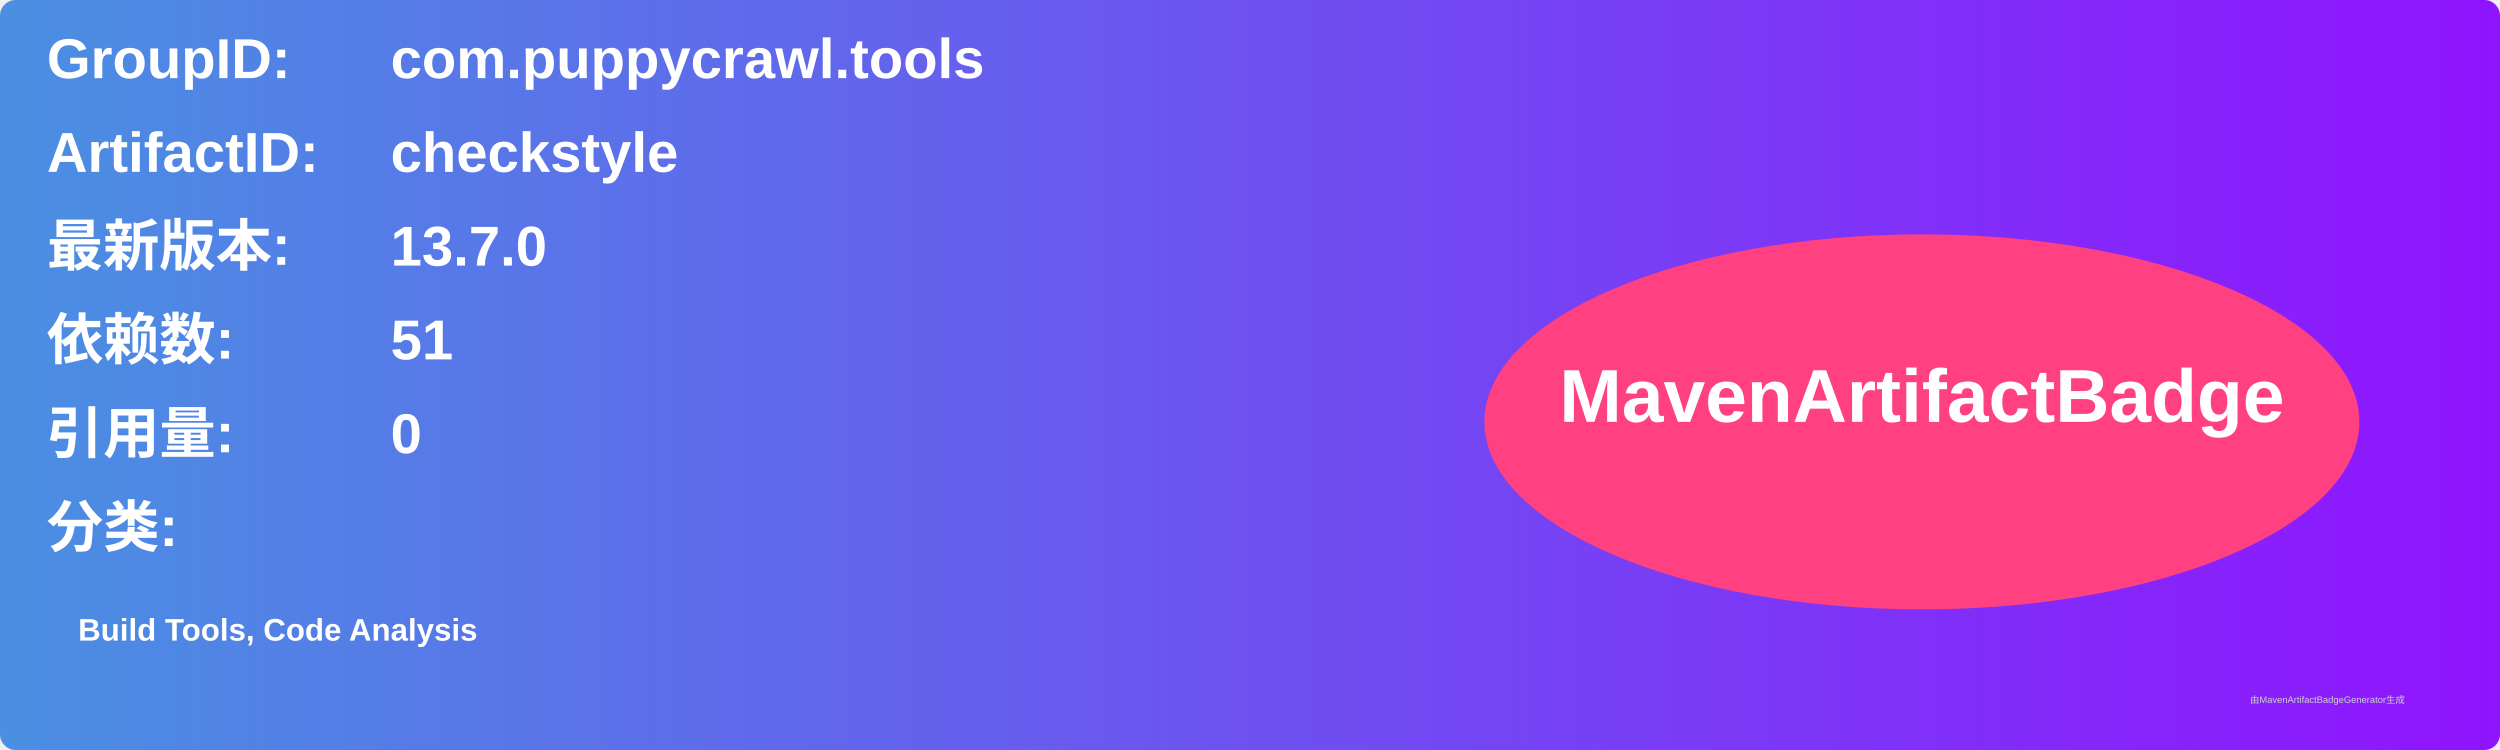
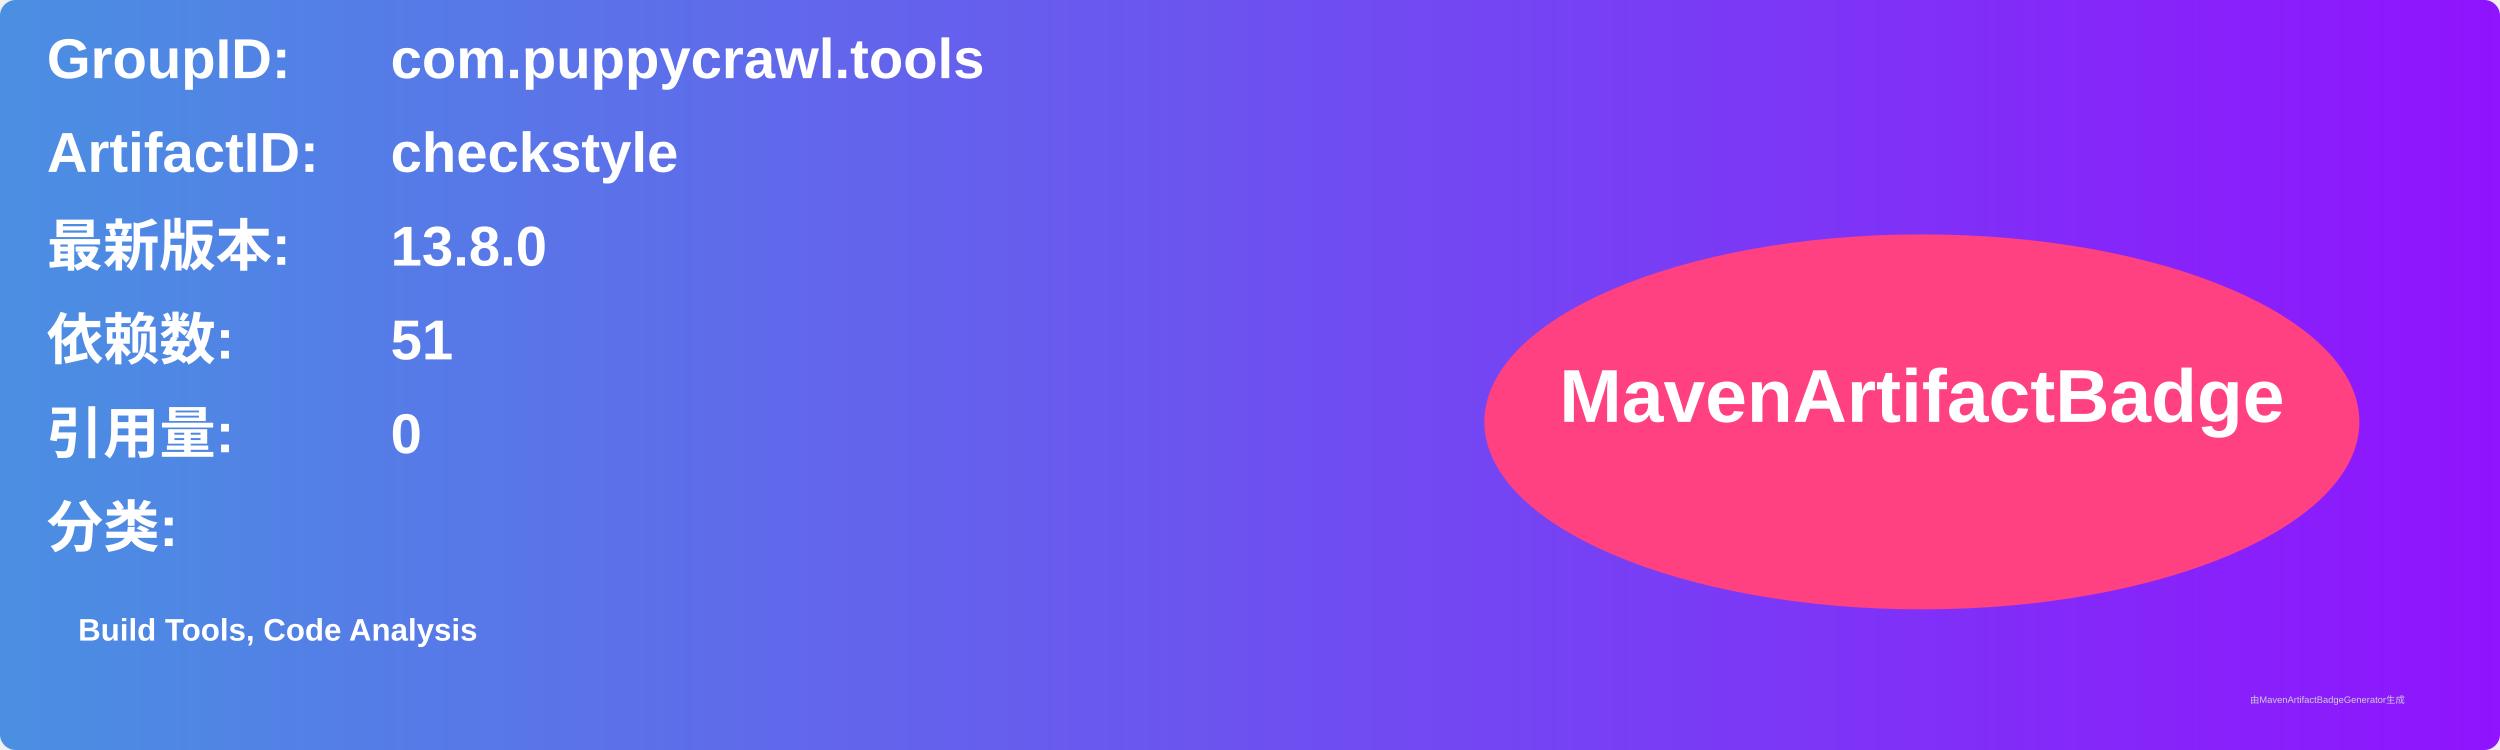
<svg xmlns="http://www.w3.org/2000/svg" width="800" height="240" viewBox="0 0 800 240">
  <linearGradient id="grad" x1="0%" y1="0%" x2="100%" y2="0%">
    <stop offset="0%" stop-color="#4a90e2" />
    <stop offset="100%" stop-color="#9013fe" />
  </linearGradient>
  <rect width="100%" height="100%" rx="5" ry="5" fill="url(#grad)" />
  <g transform="translate(15, 15)">
    <text x="0" y="10" font-family="Arial" font-size="18" fill="white" font-weight="bold" width="260">GroupID:</text>
    <text x="110" y="10" font-family="Arial" font-size="18" fill="white" font-weight="bold" width="460">com.puppycrawl.tools</text>
    <text x="0" y="40" font-family="Arial" font-size="18" fill="white" font-weight="bold" width="260">ArtifactID:</text>
    <text x="110" y="40" font-family="Arial" font-size="18" fill="white" font-weight="bold" width="460">checkstyle</text>
    <text x="0" y="70" font-family="Arial" font-size="18" fill="white" font-weight="bold">最新版本:</text>
    <text x="110" y="70" font-family="Arial" font-size="18" fill="white" font-weight="bold">
-       <tspan font-weight="bold">13.7.0</tspan>
+       <tspan font-weight="bold">13.8.0</tspan>
    </text>
    <text x="0" y="100" font-family="Arial" font-size="18" fill="white" font-weight="bold">依赖数: </text>
    <text x="110" y="100" font-family="Arial" font-size="18" fill="white">
      <tspan font-weight="bold">51</tspan>
    </text>
    <text x="0" y="130" font-family="Arial" font-size="18" fill="white" font-weight="bold">引用量: </text>
    <text x="110" y="130" font-family="Arial" font-size="18" fill="white">
      <tspan font-weight="bold">0</tspan>
    </text>
    <text x="0" y="160" font-family="Arial" font-size="18" fill="white" font-weight="bold">分类:</text>
    <text x="10" y="190" font-family="Arial" font-size="10" fill="white">
      <tspan font-weight="bold">Build Tools, Code Analysis</tspan>
    </text>
    <ellipse cx="600" cy="120" rx="140" ry="60" fill="#ff4081" />
    <text x="600" y="120" text-anchor="middle" font-family="Arial" font-size="24" fill="white" font-weight="bold">MavenArtifactBadge</text>
  </g>
  <text x="720" y="225" font-family="Arial" font-size="3" fill="#d0d0d0">由MavenArtifactBadgeGenerator生成</text>
</svg>
